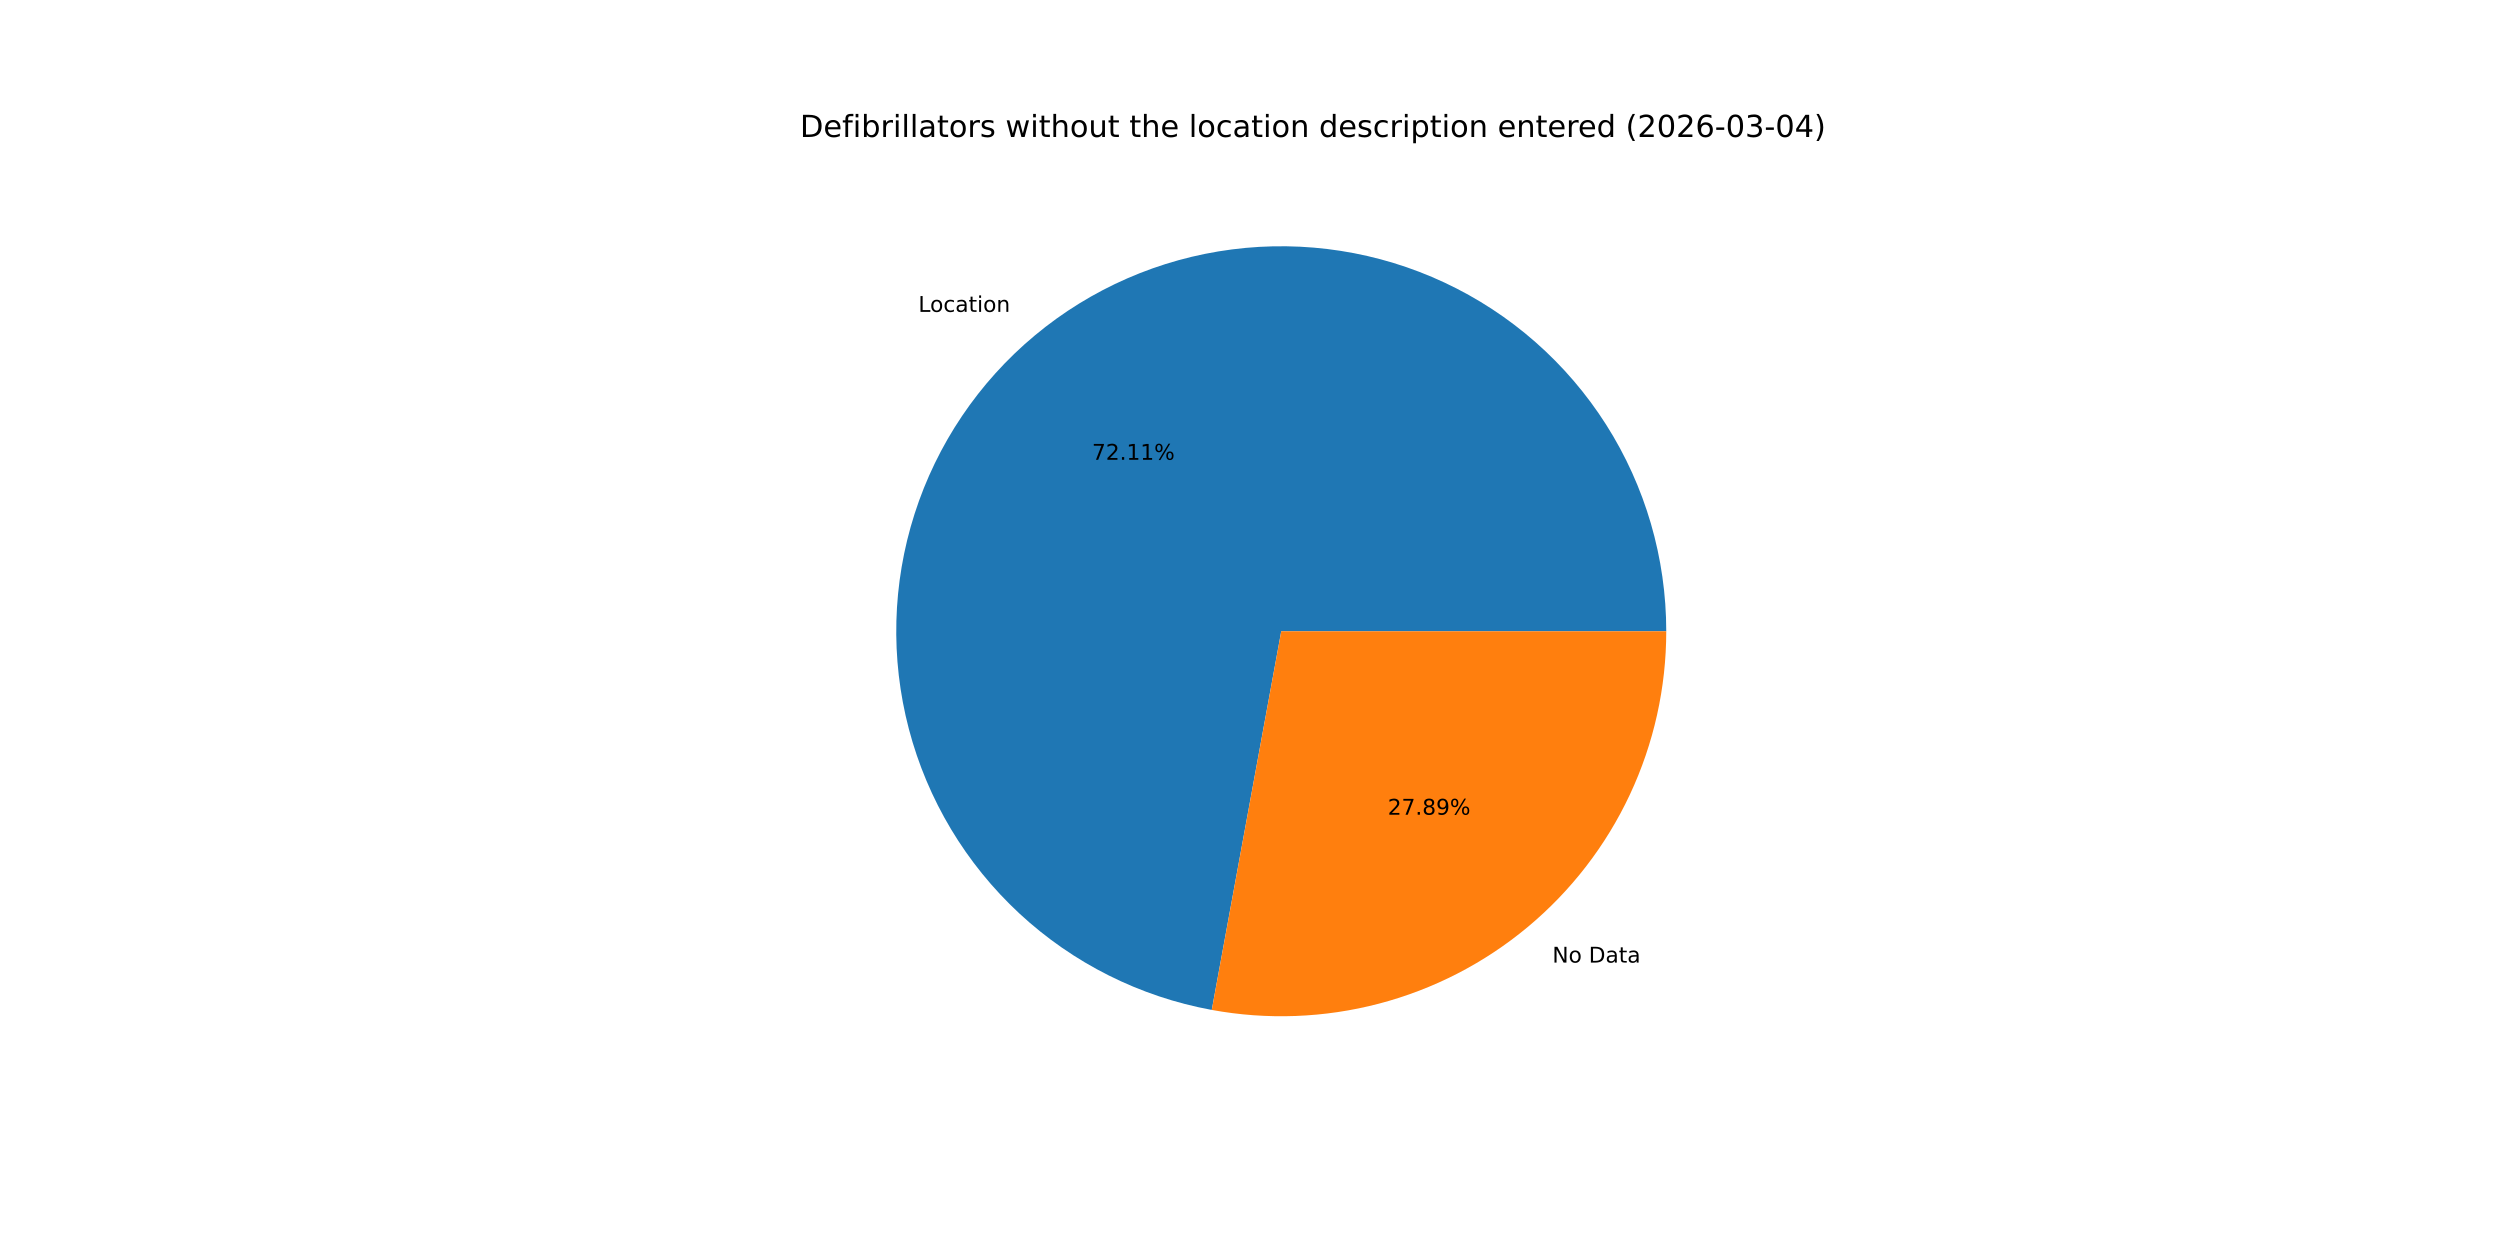
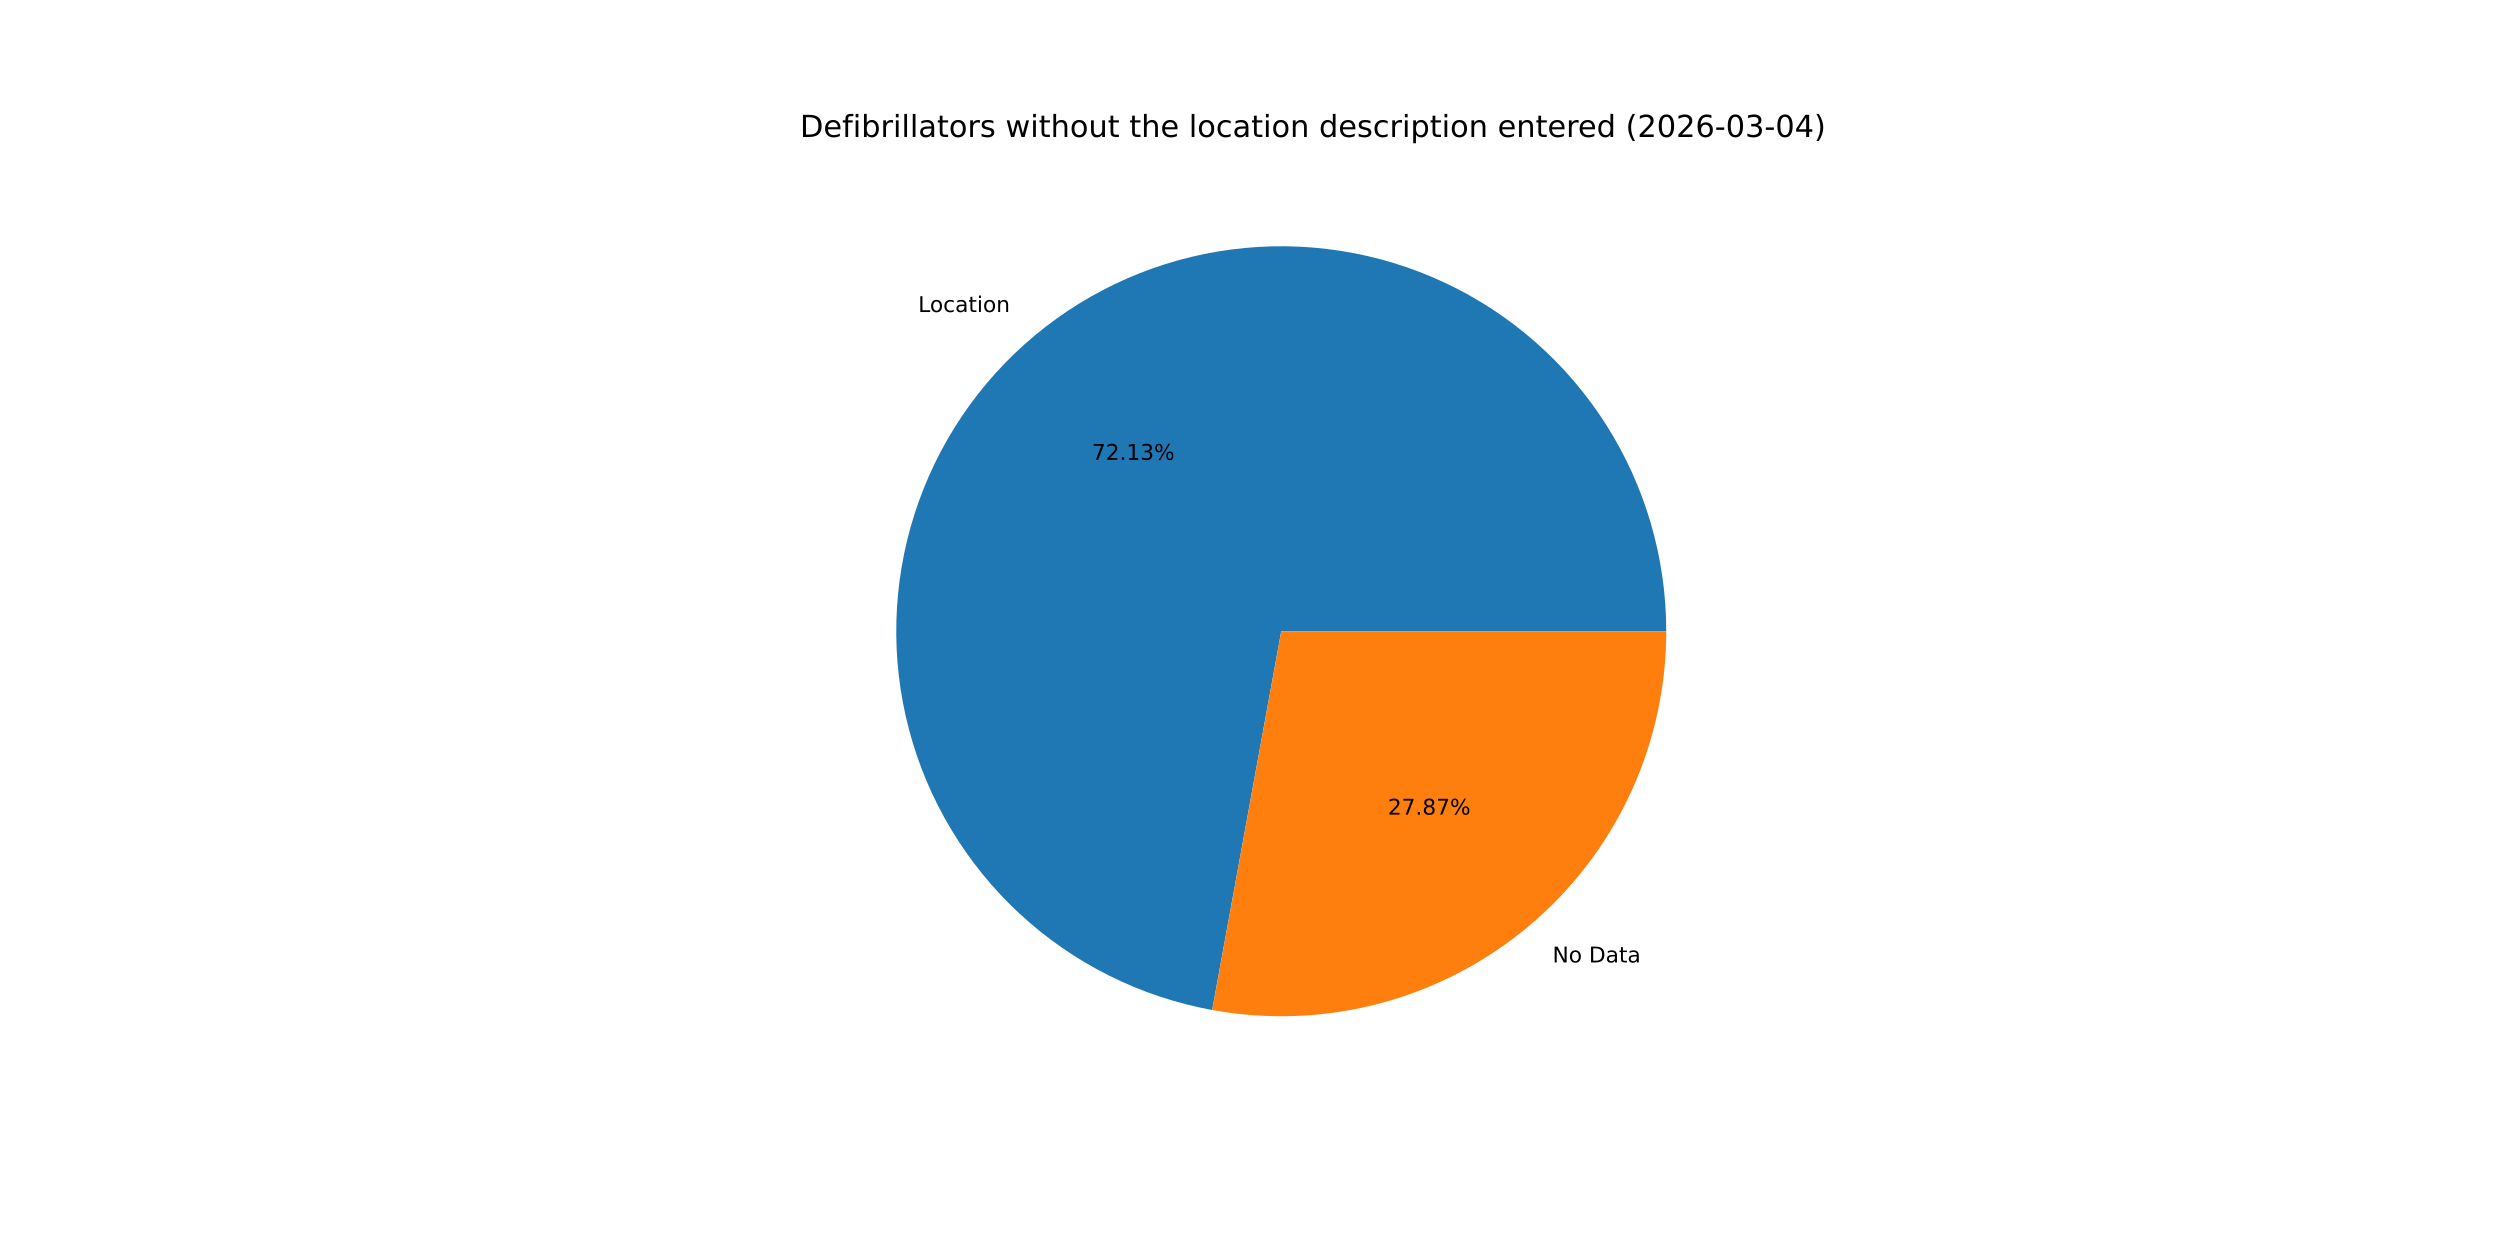
<svg xmlns="http://www.w3.org/2000/svg" xmlns:xlink="http://www.w3.org/1999/xlink" width="1152pt" height="576pt" viewBox="0 0 1152 576" version="1.1">
  <defs>
    <style type="text/css">*{stroke-linejoin: round; stroke-linecap: butt}</style>
  </defs>
  <g id="figure_1">
    <g id="patch_1">
      <path d="M 0 576  L 1152 576  L 1152 0  L 0 0  z " style="fill: #ffffff" />
    </g>
    <g id="axes_1">
      <g id="patch_2">
-         <path d="M 767.808 290.88  C 767.808 257.165 758.197 224.139 740.107 195.688  C 722.017 167.238 696.186 144.525 665.654 130.224  C 635.123 115.922 601.138 110.616 567.701 114.93  C 534.263 119.244 502.738 133.001 476.836 154.583  C 450.934 176.165 431.713 204.69 421.436 236.8  C 411.158 268.91 410.244 303.295 418.801 335.905  C 427.357 368.516 445.035 398.022 469.754 420.95  C 494.473 443.878 525.222 459.291 558.384 465.375  L 590.4 290.88  z " style="fill: #1f77b4" />
+         <path d="M 767.808 290.88  C 767.808 257.157 758.193 224.123 740.094 195.668  C 721.995 167.213 696.153 144.5 665.611 130.203  C 635.068 115.907 601.073 110.611 567.629 114.939  C 534.185 119.268 502.658 133.044 476.762 154.645  C 450.865 176.246 431.657 204.79 421.399 236.915  C 411.141 269.04 410.252 303.433 418.837 336.045  C 427.423 368.657 445.131 398.155 469.878 421.064  C 494.624 443.974 525.397 459.36 558.573 465.41  L 590.4 290.88  z " style="fill: #1f77b4" />
      </g>
      <g id="patch_3">
-         <path d="M 558.384 465.375  C 583.965 470.069 610.269 469.08 635.425 462.479  C 660.582 455.878 683.983 443.825 703.964 427.177  C 723.946 410.528 740.024 389.687 751.056 366.134  C 762.089 342.582 767.808 316.888 767.808 290.88  L 590.4 290.88  z " style="fill: #ff7f0e" />
+         <path d="M 558.573 465.41  C 584.144 470.073 610.429 469.06 635.565 462.443  C 660.701 455.825 684.078 443.764 704.038 427.115  C 723.998 410.466 740.057 389.632 751.077 366.091  C 762.096 342.55 767.808 316.872 767.808 290.88  L 590.4 290.88  z " style="fill: #ff7f0e" />
      </g>
      <g id="matplotlib.axis_1" />
      <g id="matplotlib.axis_2" />
      <g id="text_1">
-         <g transform="translate(423.1826 143.713) scale(0.1 -0.1)">
+         <g transform="translate(423.1012 143.7809) scale(0.1 -0.1)">
          <defs>
            <path id="DejaVuSans-4c" d="M 628 4666  L 1259 4666  L 1259 531  L 3531 531  L 3531 0  L 628 0  L 628 4666  z " transform="scale(0.015625)" />
            <path id="DejaVuSans-6f" d="M 1959 3097  Q 1497 3097 1228 2736  Q 959 2375 959 1747  Q 959 1119 1226 758  Q 1494 397 1959 397  Q 2419 397 2687 759  Q 2956 1122 2956 1747  Q 2956 2369 2687 2733  Q 2419 3097 1959 3097  z M 1959 3584  Q 2709 3584 3137 3096  Q 3566 2609 3566 1747  Q 3566 888 3137 398  Q 2709 -91 1959 -91  Q 1206 -91 779 398  Q 353 888 353 1747  Q 353 2609 779 3096  Q 1206 3584 1959 3584  z " transform="scale(0.015625)" />
            <path id="DejaVuSans-63" d="M 3122 3366  L 3122 2828  Q 2878 2963 2633 3030  Q 2388 3097 2138 3097  Q 1578 3097 1268 2742  Q 959 2388 959 1747  Q 959 1106 1268 751  Q 1578 397 2138 397  Q 2388 397 2633 464  Q 2878 531 3122 666  L 3122 134  Q 2881 22 2623 -34  Q 2366 -91 2075 -91  Q 1284 -91 818 406  Q 353 903 353 1747  Q 353 2603 823 3093  Q 1294 3584 2113 3584  Q 2378 3584 2631 3529  Q 2884 3475 3122 3366  z " transform="scale(0.015625)" />
            <path id="DejaVuSans-61" d="M 2194 1759  Q 1497 1759 1228 1600  Q 959 1441 959 1056  Q 959 750 1161 570  Q 1363 391 1709 391  Q 2188 391 2477 730  Q 2766 1069 2766 1631  L 2766 1759  L 2194 1759  z M 3341 1997  L 3341 0  L 2766 0  L 2766 531  Q 2569 213 2275 61  Q 1981 -91 1556 -91  Q 1019 -91 701 211  Q 384 513 384 1019  Q 384 1609 779 1909  Q 1175 2209 1959 2209  L 2766 2209  L 2766 2266  Q 2766 2663 2505 2880  Q 2244 3097 1772 3097  Q 1472 3097 1187 3025  Q 903 2953 641 2809  L 641 3341  Q 956 3463 1253 3523  Q 1550 3584 1831 3584  Q 2591 3584 2966 3190  Q 3341 2797 3341 1997  z " transform="scale(0.015625)" />
            <path id="DejaVuSans-74" d="M 1172 4494  L 1172 3500  L 2356 3500  L 2356 3053  L 1172 3053  L 1172 1153  Q 1172 725 1289 603  Q 1406 481 1766 481  L 2356 481  L 2356 0  L 1766 0  Q 1100 0 847 248  Q 594 497 594 1153  L 594 3053  L 172 3053  L 172 3500  L 594 3500  L 594 4494  L 1172 4494  z " transform="scale(0.015625)" />
            <path id="DejaVuSans-69" d="M 603 3500  L 1178 3500  L 1178 0  L 603 0  L 603 3500  z M 603 4863  L 1178 4863  L 1178 4134  L 603 4134  L 603 4863  z " transform="scale(0.015625)" />
            <path id="DejaVuSans-6e" d="M 3513 2113  L 3513 0  L 2938 0  L 2938 2094  Q 2938 2591 2744 2837  Q 2550 3084 2163 3084  Q 1697 3084 1428 2787  Q 1159 2491 1159 1978  L 1159 0  L 581 0  L 581 3500  L 1159 3500  L 1159 2956  Q 1366 3272 1645 3428  Q 1925 3584 2291 3584  Q 2894 3584 3203 3211  Q 3513 2838 3513 2113  z " transform="scale(0.015625)" />
          </defs>
          <use xlink:href="#DejaVuSans-4c" />
          <use xlink:href="#DejaVuSans-6f" x="53.963" />
          <use xlink:href="#DejaVuSans-63" x="115.145" />
          <use xlink:href="#DejaVuSans-61" x="170.125" />
          <use xlink:href="#DejaVuSans-74" x="231.404" />
          <use xlink:href="#DejaVuSans-69" x="270.613" />
          <use xlink:href="#DejaVuSans-6f" x="298.396" />
          <use xlink:href="#DejaVuSans-6e" x="359.578" />
        </g>
      </g>
      <g id="text_2">
-         <g transform="translate(503.1967 211.8614) scale(0.1 -0.1)">
+         <g transform="translate(503.1523 211.8984) scale(0.1 -0.1)">
          <defs>
            <path id="DejaVuSans-37" d="M 525 4666  L 3525 4666  L 3525 4397  L 1831 0  L 1172 0  L 2766 4134  L 525 4134  L 525 4666  z " transform="scale(0.015625)" />
            <path id="DejaVuSans-32" d="M 1228 531  L 3431 531  L 3431 0  L 469 0  L 469 531  Q 828 903 1448 1529  Q 2069 2156 2228 2338  Q 2531 2678 2651 2914  Q 2772 3150 2772 3378  Q 2772 3750 2511 3984  Q 2250 4219 1831 4219  Q 1534 4219 1204 4116  Q 875 4013 500 3803  L 500 4441  Q 881 4594 1212 4672  Q 1544 4750 1819 4750  Q 2544 4750 2975 4387  Q 3406 4025 3406 3419  Q 3406 3131 3298 2873  Q 3191 2616 2906 2266  Q 2828 2175 2409 1742  Q 1991 1309 1228 531  z " transform="scale(0.015625)" />
            <path id="DejaVuSans-2e" d="M 684 794  L 1344 794  L 1344 0  L 684 0  L 684 794  z " transform="scale(0.015625)" />
            <path id="DejaVuSans-31" d="M 794 531  L 1825 531  L 1825 4091  L 703 3866  L 703 4441  L 1819 4666  L 2450 4666  L 2450 531  L 3481 531  L 3481 0  L 794 0  L 794 531  z " transform="scale(0.015625)" />
+             <path id="DejaVuSans-33" d="M 2597 2516  Q 3050 2419 3304 2112  Q 3559 1806 3559 1356  Q 3559 666 3084 287  Q 2609 -91 1734 -91  Q 1441 -91 1130 -33  Q 819 25 488 141  L 488 750  Q 750 597 1062 519  Q 1375 441 1716 441  Q 2309 441 2620 675  Q 2931 909 2931 1356  Q 2931 1769 2642 2001  Q 2353 2234 1838 2234  L 1294 2234  L 1294 2753  L 1863 2753  Q 2328 2753 2575 2939  Q 2822 3125 2822 3475  Q 2822 3834 2567 4026  Q 2313 4219 1838 4219  Q 1578 4219 1281 4162  Q 984 4106 628 3988  L 628 4550  Q 988 4650 1302 4700  Q 1616 4750 1894 4750  Q 2613 4750 3031 4423  Q 3450 4097 3450 3541  Q 3450 3153 3228 2886  Q 3006 2619 2597 2516  z " transform="scale(0.015625)" />
            <path id="DejaVuSans-25" d="M 4653 2053  Q 4381 2053 4226 1822  Q 4072 1591 4072 1178  Q 4072 772 4226 539  Q 4381 306 4653 306  Q 4919 306 5073 539  Q 5228 772 5228 1178  Q 5228 1588 5073 1820  Q 4919 2053 4653 2053  z M 4653 2450  Q 5147 2450 5437 2106  Q 5728 1763 5728 1178  Q 5728 594 5436 251  Q 5144 -91 4653 -91  Q 4153 -91 3862 251  Q 3572 594 3572 1178  Q 3572 1766 3864 2108  Q 4156 2450 4653 2450  z M 1428 4353  Q 1159 4353 1004 4120  Q 850 3888 850 3481  Q 850 3069 1003 2837  Q 1156 2606 1428 2606  Q 1700 2606 1854 2837  Q 2009 3069 2009 3481  Q 2009 3884 1853 4118  Q 1697 4353 1428 4353  z M 4250 4750  L 4750 4750  L 1831 -91  L 1331 -91  L 4250 4750  z M 1428 4750  Q 1922 4750 2215 4408  Q 2509 4066 2509 3481  Q 2509 2891 2217 2550  Q 1925 2209 1428 2209  Q 931 2209 642 2551  Q 353 2894 353 3481  Q 353 4063 643 4406  Q 934 4750 1428 4750  z " transform="scale(0.015625)" />
          </defs>
          <use xlink:href="#DejaVuSans-37" />
          <use xlink:href="#DejaVuSans-32" x="63.623" />
          <use xlink:href="#DejaVuSans-2e" x="127.246" />
          <use xlink:href="#DejaVuSans-31" x="159.033" />
-           <use xlink:href="#DejaVuSans-31" x="222.656" />
+           <use xlink:href="#DejaVuSans-33" x="222.656" />
          <use xlink:href="#DejaVuSans-25" x="286.279" />
        </g>
      </g>
      <g id="text_3">
-         <g transform="translate(715.3206 443.5657) scale(0.1 -0.1)">
+         <g transform="translate(715.402 443.4978) scale(0.1 -0.1)">
          <defs>
            <path id="DejaVuSans-4e" d="M 628 4666  L 1478 4666  L 3547 763  L 3547 4666  L 4159 4666  L 4159 0  L 3309 0  L 1241 3903  L 1241 0  L 628 0  L 628 4666  z " transform="scale(0.015625)" />
            <path id="DejaVuSans-20" transform="scale(0.015625)" />
            <path id="DejaVuSans-44" d="M 1259 4147  L 1259 519  L 2022 519  Q 2988 519 3436 956  Q 3884 1394 3884 2338  Q 3884 3275 3436 3711  Q 2988 4147 2022 4147  L 1259 4147  z M 628 4666  L 1925 4666  Q 3281 4666 3915 4102  Q 4550 3538 4550 2338  Q 4550 1131 3912 565  Q 3275 0 1925 0  L 628 0  L 628 4666  z " transform="scale(0.015625)" />
          </defs>
          <use xlink:href="#DejaVuSans-4e" />
          <use xlink:href="#DejaVuSans-6f" x="74.805" />
          <use xlink:href="#DejaVuSans-20" x="135.986" />
          <use xlink:href="#DejaVuSans-44" x="167.773" />
          <use xlink:href="#DejaVuSans-61" x="244.775" />
          <use xlink:href="#DejaVuSans-74" x="306.055" />
          <use xlink:href="#DejaVuSans-61" x="345.264" />
        </g>
      </g>
      <g id="text_4">
-         <g transform="translate(639.4737 375.4174) scale(0.1 -0.1)">
+         <g transform="translate(639.5181 375.3803) scale(0.1 -0.1)">
          <defs>
            <path id="DejaVuSans-38" d="M 2034 2216  Q 1584 2216 1326 1975  Q 1069 1734 1069 1313  Q 1069 891 1326 650  Q 1584 409 2034 409  Q 2484 409 2743 651  Q 3003 894 3003 1313  Q 3003 1734 2745 1975  Q 2488 2216 2034 2216  z M 1403 2484  Q 997 2584 770 2862  Q 544 3141 544 3541  Q 544 4100 942 4425  Q 1341 4750 2034 4750  Q 2731 4750 3128 4425  Q 3525 4100 3525 3541  Q 3525 3141 3298 2862  Q 3072 2584 2669 2484  Q 3125 2378 3379 2068  Q 3634 1759 3634 1313  Q 3634 634 3220 271  Q 2806 -91 2034 -91  Q 1263 -91 848 271  Q 434 634 434 1313  Q 434 1759 690 2068  Q 947 2378 1403 2484  z M 1172 3481  Q 1172 3119 1398 2916  Q 1625 2713 2034 2713  Q 2441 2713 2670 2916  Q 2900 3119 2900 3481  Q 2900 3844 2670 4047  Q 2441 4250 2034 4250  Q 1625 4250 1398 4047  Q 1172 3844 1172 3481  z " transform="scale(0.015625)" />
-             <path id="DejaVuSans-39" d="M 703 97  L 703 672  Q 941 559 1184 500  Q 1428 441 1663 441  Q 2288 441 2617 861  Q 2947 1281 2994 2138  Q 2813 1869 2534 1725  Q 2256 1581 1919 1581  Q 1219 1581 811 2004  Q 403 2428 403 3163  Q 403 3881 828 4315  Q 1253 4750 1959 4750  Q 2769 4750 3195 4129  Q 3622 3509 3622 2328  Q 3622 1225 3098 567  Q 2575 -91 1691 -91  Q 1453 -91 1209 -44  Q 966 3 703 97  z M 1959 2075  Q 2384 2075 2632 2365  Q 2881 2656 2881 3163  Q 2881 3666 2632 3958  Q 2384 4250 1959 4250  Q 1534 4250 1286 3958  Q 1038 3666 1038 3163  Q 1038 2656 1286 2365  Q 1534 2075 1959 2075  z " transform="scale(0.015625)" />
          </defs>
          <use xlink:href="#DejaVuSans-32" />
          <use xlink:href="#DejaVuSans-37" x="63.623" />
          <use xlink:href="#DejaVuSans-2e" x="127.246" />
          <use xlink:href="#DejaVuSans-38" x="159.033" />
-           <use xlink:href="#DejaVuSans-39" x="222.656" />
+           <use xlink:href="#DejaVuSans-37" x="222.656" />
          <use xlink:href="#DejaVuSans-25" x="286.279" />
        </g>
      </g>
      <g id="text_5">
        <g transform="translate(368.64 63.12) scale(0.14 -0.14)">
          <defs>
            <path id="DejaVuSans-65" d="M 3597 1894  L 3597 1613  L 953 1613  Q 991 1019 1311 708  Q 1631 397 2203 397  Q 2534 397 2845 478  Q 3156 559 3463 722  L 3463 178  Q 3153 47 2828 -22  Q 2503 -91 2169 -91  Q 1331 -91 842 396  Q 353 884 353 1716  Q 353 2575 817 3079  Q 1281 3584 2069 3584  Q 2775 3584 3186 3129  Q 3597 2675 3597 1894  z M 3022 2063  Q 3016 2534 2758 2815  Q 2500 3097 2075 3097  Q 1594 3097 1305 2825  Q 1016 2553 972 2059  L 3022 2063  z " transform="scale(0.015625)" />
            <path id="DejaVuSans-66" d="M 2375 4863  L 2375 4384  L 1825 4384  Q 1516 4384 1395 4259  Q 1275 4134 1275 3809  L 1275 3500  L 2222 3500  L 2222 3053  L 1275 3053  L 1275 0  L 697 0  L 697 3053  L 147 3053  L 147 3500  L 697 3500  L 697 3744  Q 697 4328 969 4595  Q 1241 4863 1831 4863  L 2375 4863  z " transform="scale(0.015625)" />
            <path id="DejaVuSans-62" d="M 3116 1747  Q 3116 2381 2855 2742  Q 2594 3103 2138 3103  Q 1681 3103 1420 2742  Q 1159 2381 1159 1747  Q 1159 1113 1420 752  Q 1681 391 2138 391  Q 2594 391 2855 752  Q 3116 1113 3116 1747  z M 1159 2969  Q 1341 3281 1617 3432  Q 1894 3584 2278 3584  Q 2916 3584 3314 3078  Q 3713 2572 3713 1747  Q 3713 922 3314 415  Q 2916 -91 2278 -91  Q 1894 -91 1617 61  Q 1341 213 1159 525  L 1159 0  L 581 0  L 581 4863  L 1159 4863  L 1159 2969  z " transform="scale(0.015625)" />
            <path id="DejaVuSans-72" d="M 2631 2963  Q 2534 3019 2420 3045  Q 2306 3072 2169 3072  Q 1681 3072 1420 2755  Q 1159 2438 1159 1844  L 1159 0  L 581 0  L 581 3500  L 1159 3500  L 1159 2956  Q 1341 3275 1631 3429  Q 1922 3584 2338 3584  Q 2397 3584 2469 3576  Q 2541 3569 2628 3553  L 2631 2963  z " transform="scale(0.015625)" />
            <path id="DejaVuSans-6c" d="M 603 4863  L 1178 4863  L 1178 0  L 603 0  L 603 4863  z " transform="scale(0.015625)" />
            <path id="DejaVuSans-73" d="M 2834 3397  L 2834 2853  Q 2591 2978 2328 3040  Q 2066 3103 1784 3103  Q 1356 3103 1142 2972  Q 928 2841 928 2578  Q 928 2378 1081 2264  Q 1234 2150 1697 2047  L 1894 2003  Q 2506 1872 2764 1633  Q 3022 1394 3022 966  Q 3022 478 2636 193  Q 2250 -91 1575 -91  Q 1294 -91 989 -36  Q 684 19 347 128  L 347 722  Q 666 556 975 473  Q 1284 391 1588 391  Q 1994 391 2212 530  Q 2431 669 2431 922  Q 2431 1156 2273 1281  Q 2116 1406 1581 1522  L 1381 1569  Q 847 1681 609 1914  Q 372 2147 372 2553  Q 372 3047 722 3315  Q 1072 3584 1716 3584  Q 2034 3584 2315 3537  Q 2597 3491 2834 3397  z " transform="scale(0.015625)" />
            <path id="DejaVuSans-77" d="M 269 3500  L 844 3500  L 1563 769  L 2278 3500  L 2956 3500  L 3675 769  L 4391 3500  L 4966 3500  L 4050 0  L 3372 0  L 2619 2869  L 1863 0  L 1184 0  L 269 3500  z " transform="scale(0.015625)" />
            <path id="DejaVuSans-68" d="M 3513 2113  L 3513 0  L 2938 0  L 2938 2094  Q 2938 2591 2744 2837  Q 2550 3084 2163 3084  Q 1697 3084 1428 2787  Q 1159 2491 1159 1978  L 1159 0  L 581 0  L 581 4863  L 1159 4863  L 1159 2956  Q 1366 3272 1645 3428  Q 1925 3584 2291 3584  Q 2894 3584 3203 3211  Q 3513 2838 3513 2113  z " transform="scale(0.015625)" />
            <path id="DejaVuSans-75" d="M 544 1381  L 544 3500  L 1119 3500  L 1119 1403  Q 1119 906 1312 657  Q 1506 409 1894 409  Q 2359 409 2629 706  Q 2900 1003 2900 1516  L 2900 3500  L 3475 3500  L 3475 0  L 2900 0  L 2900 538  Q 2691 219 2414 64  Q 2138 -91 1772 -91  Q 1169 -91 856 284  Q 544 659 544 1381  z M 1991 3584  L 1991 3584  z " transform="scale(0.015625)" />
            <path id="DejaVuSans-64" d="M 2906 2969  L 2906 4863  L 3481 4863  L 3481 0  L 2906 0  L 2906 525  Q 2725 213 2448 61  Q 2172 -91 1784 -91  Q 1150 -91 751 415  Q 353 922 353 1747  Q 353 2572 751 3078  Q 1150 3584 1784 3584  Q 2172 3584 2448 3432  Q 2725 3281 2906 2969  z M 947 1747  Q 947 1113 1208 752  Q 1469 391 1925 391  Q 2381 391 2643 752  Q 2906 1113 2906 1747  Q 2906 2381 2643 2742  Q 2381 3103 1925 3103  Q 1469 3103 1208 2742  Q 947 2381 947 1747  z " transform="scale(0.015625)" />
            <path id="DejaVuSans-70" d="M 1159 525  L 1159 -1331  L 581 -1331  L 581 3500  L 1159 3500  L 1159 2969  Q 1341 3281 1617 3432  Q 1894 3584 2278 3584  Q 2916 3584 3314 3078  Q 3713 2572 3713 1747  Q 3713 922 3314 415  Q 2916 -91 2278 -91  Q 1894 -91 1617 61  Q 1341 213 1159 525  z M 3116 1747  Q 3116 2381 2855 2742  Q 2594 3103 2138 3103  Q 1681 3103 1420 2742  Q 1159 2381 1159 1747  Q 1159 1113 1420 752  Q 1681 391 2138 391  Q 2594 391 2855 752  Q 3116 1113 3116 1747  z " transform="scale(0.015625)" />
            <path id="DejaVuSans-28" d="M 1984 4856  Q 1566 4138 1362 3434  Q 1159 2731 1159 2009  Q 1159 1288 1364 580  Q 1569 -128 1984 -844  L 1484 -844  Q 1016 -109 783 600  Q 550 1309 550 2009  Q 550 2706 781 3412  Q 1013 4119 1484 4856  L 1984 4856  z " transform="scale(0.015625)" />
            <path id="DejaVuSans-30" d="M 2034 4250  Q 1547 4250 1301 3770  Q 1056 3291 1056 2328  Q 1056 1369 1301 889  Q 1547 409 2034 409  Q 2525 409 2770 889  Q 3016 1369 3016 2328  Q 3016 3291 2770 3770  Q 2525 4250 2034 4250  z M 2034 4750  Q 2819 4750 3233 4129  Q 3647 3509 3647 2328  Q 3647 1150 3233 529  Q 2819 -91 2034 -91  Q 1250 -91 836 529  Q 422 1150 422 2328  Q 422 3509 836 4129  Q 1250 4750 2034 4750  z " transform="scale(0.015625)" />
            <path id="DejaVuSans-36" d="M 2113 2584  Q 1688 2584 1439 2293  Q 1191 2003 1191 1497  Q 1191 994 1439 701  Q 1688 409 2113 409  Q 2538 409 2786 701  Q 3034 994 3034 1497  Q 3034 2003 2786 2293  Q 2538 2584 2113 2584  z M 3366 4563  L 3366 3988  Q 3128 4100 2886 4159  Q 2644 4219 2406 4219  Q 1781 4219 1451 3797  Q 1122 3375 1075 2522  Q 1259 2794 1537 2939  Q 1816 3084 2150 3084  Q 2853 3084 3261 2657  Q 3669 2231 3669 1497  Q 3669 778 3244 343  Q 2819 -91 2113 -91  Q 1303 -91 875 529  Q 447 1150 447 2328  Q 447 3434 972 4092  Q 1497 4750 2381 4750  Q 2619 4750 2861 4703  Q 3103 4656 3366 4563  z " transform="scale(0.015625)" />
            <path id="DejaVuSans-2d" d="M 313 2009  L 1997 2009  L 1997 1497  L 313 1497  L 313 2009  z " transform="scale(0.015625)" />
-             <path id="DejaVuSans-33" d="M 2597 2516  Q 3050 2419 3304 2112  Q 3559 1806 3559 1356  Q 3559 666 3084 287  Q 2609 -91 1734 -91  Q 1441 -91 1130 -33  Q 819 25 488 141  L 488 750  Q 750 597 1062 519  Q 1375 441 1716 441  Q 2309 441 2620 675  Q 2931 909 2931 1356  Q 2931 1769 2642 2001  Q 2353 2234 1838 2234  L 1294 2234  L 1294 2753  L 1863 2753  Q 2328 2753 2575 2939  Q 2822 3125 2822 3475  Q 2822 3834 2567 4026  Q 2313 4219 1838 4219  Q 1578 4219 1281 4162  Q 984 4106 628 3988  L 628 4550  Q 988 4650 1302 4700  Q 1616 4750 1894 4750  Q 2613 4750 3031 4423  Q 3450 4097 3450 3541  Q 3450 3153 3228 2886  Q 3006 2619 2597 2516  z " transform="scale(0.015625)" />
            <path id="DejaVuSans-34" d="M 2419 4116  L 825 1625  L 2419 1625  L 2419 4116  z M 2253 4666  L 3047 4666  L 3047 1625  L 3713 1625  L 3713 1100  L 3047 1100  L 3047 0  L 2419 0  L 2419 1100  L 313 1100  L 313 1709  L 2253 4666  z " transform="scale(0.015625)" />
            <path id="DejaVuSans-29" d="M 513 4856  L 1013 4856  Q 1481 4119 1714 3412  Q 1947 2706 1947 2009  Q 1947 1309 1714 600  Q 1481 -109 1013 -844  L 513 -844  Q 928 -128 1133 580  Q 1338 1288 1338 2009  Q 1338 2731 1133 3434  Q 928 4138 513 4856  z " transform="scale(0.015625)" />
          </defs>
          <use xlink:href="#DejaVuSans-44" />
          <use xlink:href="#DejaVuSans-65" x="77.002" />
          <use xlink:href="#DejaVuSans-66" x="138.525" />
          <use xlink:href="#DejaVuSans-69" x="173.73" />
          <use xlink:href="#DejaVuSans-62" x="201.514" />
          <use xlink:href="#DejaVuSans-72" x="264.99" />
          <use xlink:href="#DejaVuSans-69" x="306.104" />
          <use xlink:href="#DejaVuSans-6c" x="333.887" />
          <use xlink:href="#DejaVuSans-6c" x="361.67" />
          <use xlink:href="#DejaVuSans-61" x="389.453" />
          <use xlink:href="#DejaVuSans-74" x="450.732" />
          <use xlink:href="#DejaVuSans-6f" x="489.941" />
          <use xlink:href="#DejaVuSans-72" x="551.123" />
          <use xlink:href="#DejaVuSans-73" x="592.236" />
          <use xlink:href="#DejaVuSans-20" x="644.336" />
          <use xlink:href="#DejaVuSans-77" x="676.123" />
          <use xlink:href="#DejaVuSans-69" x="757.91" />
          <use xlink:href="#DejaVuSans-74" x="785.693" />
          <use xlink:href="#DejaVuSans-68" x="824.902" />
          <use xlink:href="#DejaVuSans-6f" x="888.281" />
          <use xlink:href="#DejaVuSans-75" x="949.463" />
          <use xlink:href="#DejaVuSans-74" x="1012.842" />
          <use xlink:href="#DejaVuSans-20" x="1052.051" />
          <use xlink:href="#DejaVuSans-74" x="1083.838" />
          <use xlink:href="#DejaVuSans-68" x="1123.047" />
          <use xlink:href="#DejaVuSans-65" x="1186.426" />
          <use xlink:href="#DejaVuSans-20" x="1247.949" />
          <use xlink:href="#DejaVuSans-6c" x="1279.736" />
          <use xlink:href="#DejaVuSans-6f" x="1307.52" />
          <use xlink:href="#DejaVuSans-63" x="1368.701" />
          <use xlink:href="#DejaVuSans-61" x="1423.682" />
          <use xlink:href="#DejaVuSans-74" x="1484.961" />
          <use xlink:href="#DejaVuSans-69" x="1524.17" />
          <use xlink:href="#DejaVuSans-6f" x="1551.953" />
          <use xlink:href="#DejaVuSans-6e" x="1613.135" />
          <use xlink:href="#DejaVuSans-20" x="1676.514" />
          <use xlink:href="#DejaVuSans-64" x="1708.301" />
          <use xlink:href="#DejaVuSans-65" x="1771.777" />
          <use xlink:href="#DejaVuSans-73" x="1833.301" />
          <use xlink:href="#DejaVuSans-63" x="1885.4" />
          <use xlink:href="#DejaVuSans-72" x="1940.381" />
          <use xlink:href="#DejaVuSans-69" x="1981.494" />
          <use xlink:href="#DejaVuSans-70" x="2009.277" />
          <use xlink:href="#DejaVuSans-74" x="2072.754" />
          <use xlink:href="#DejaVuSans-69" x="2111.963" />
          <use xlink:href="#DejaVuSans-6f" x="2139.746" />
          <use xlink:href="#DejaVuSans-6e" x="2200.928" />
          <use xlink:href="#DejaVuSans-20" x="2264.307" />
          <use xlink:href="#DejaVuSans-65" x="2296.094" />
          <use xlink:href="#DejaVuSans-6e" x="2357.617" />
          <use xlink:href="#DejaVuSans-74" x="2420.996" />
          <use xlink:href="#DejaVuSans-65" x="2460.205" />
          <use xlink:href="#DejaVuSans-72" x="2521.729" />
          <use xlink:href="#DejaVuSans-65" x="2560.592" />
          <use xlink:href="#DejaVuSans-64" x="2622.115" />
          <use xlink:href="#DejaVuSans-20" x="2685.592" />
          <use xlink:href="#DejaVuSans-28" x="2717.379" />
          <use xlink:href="#DejaVuSans-32" x="2756.393" />
          <use xlink:href="#DejaVuSans-30" x="2820.016" />
          <use xlink:href="#DejaVuSans-32" x="2883.639" />
          <use xlink:href="#DejaVuSans-36" x="2947.262" />
          <use xlink:href="#DejaVuSans-2d" x="3010.885" />
          <use xlink:href="#DejaVuSans-30" x="3046.969" />
          <use xlink:href="#DejaVuSans-33" x="3110.592" />
          <use xlink:href="#DejaVuSans-2d" x="3174.215" />
          <use xlink:href="#DejaVuSans-30" x="3210.299" />
          <use xlink:href="#DejaVuSans-34" x="3273.922" />
          <use xlink:href="#DejaVuSans-29" x="3337.545" />
        </g>
      </g>
    </g>
  </g>
</svg>
